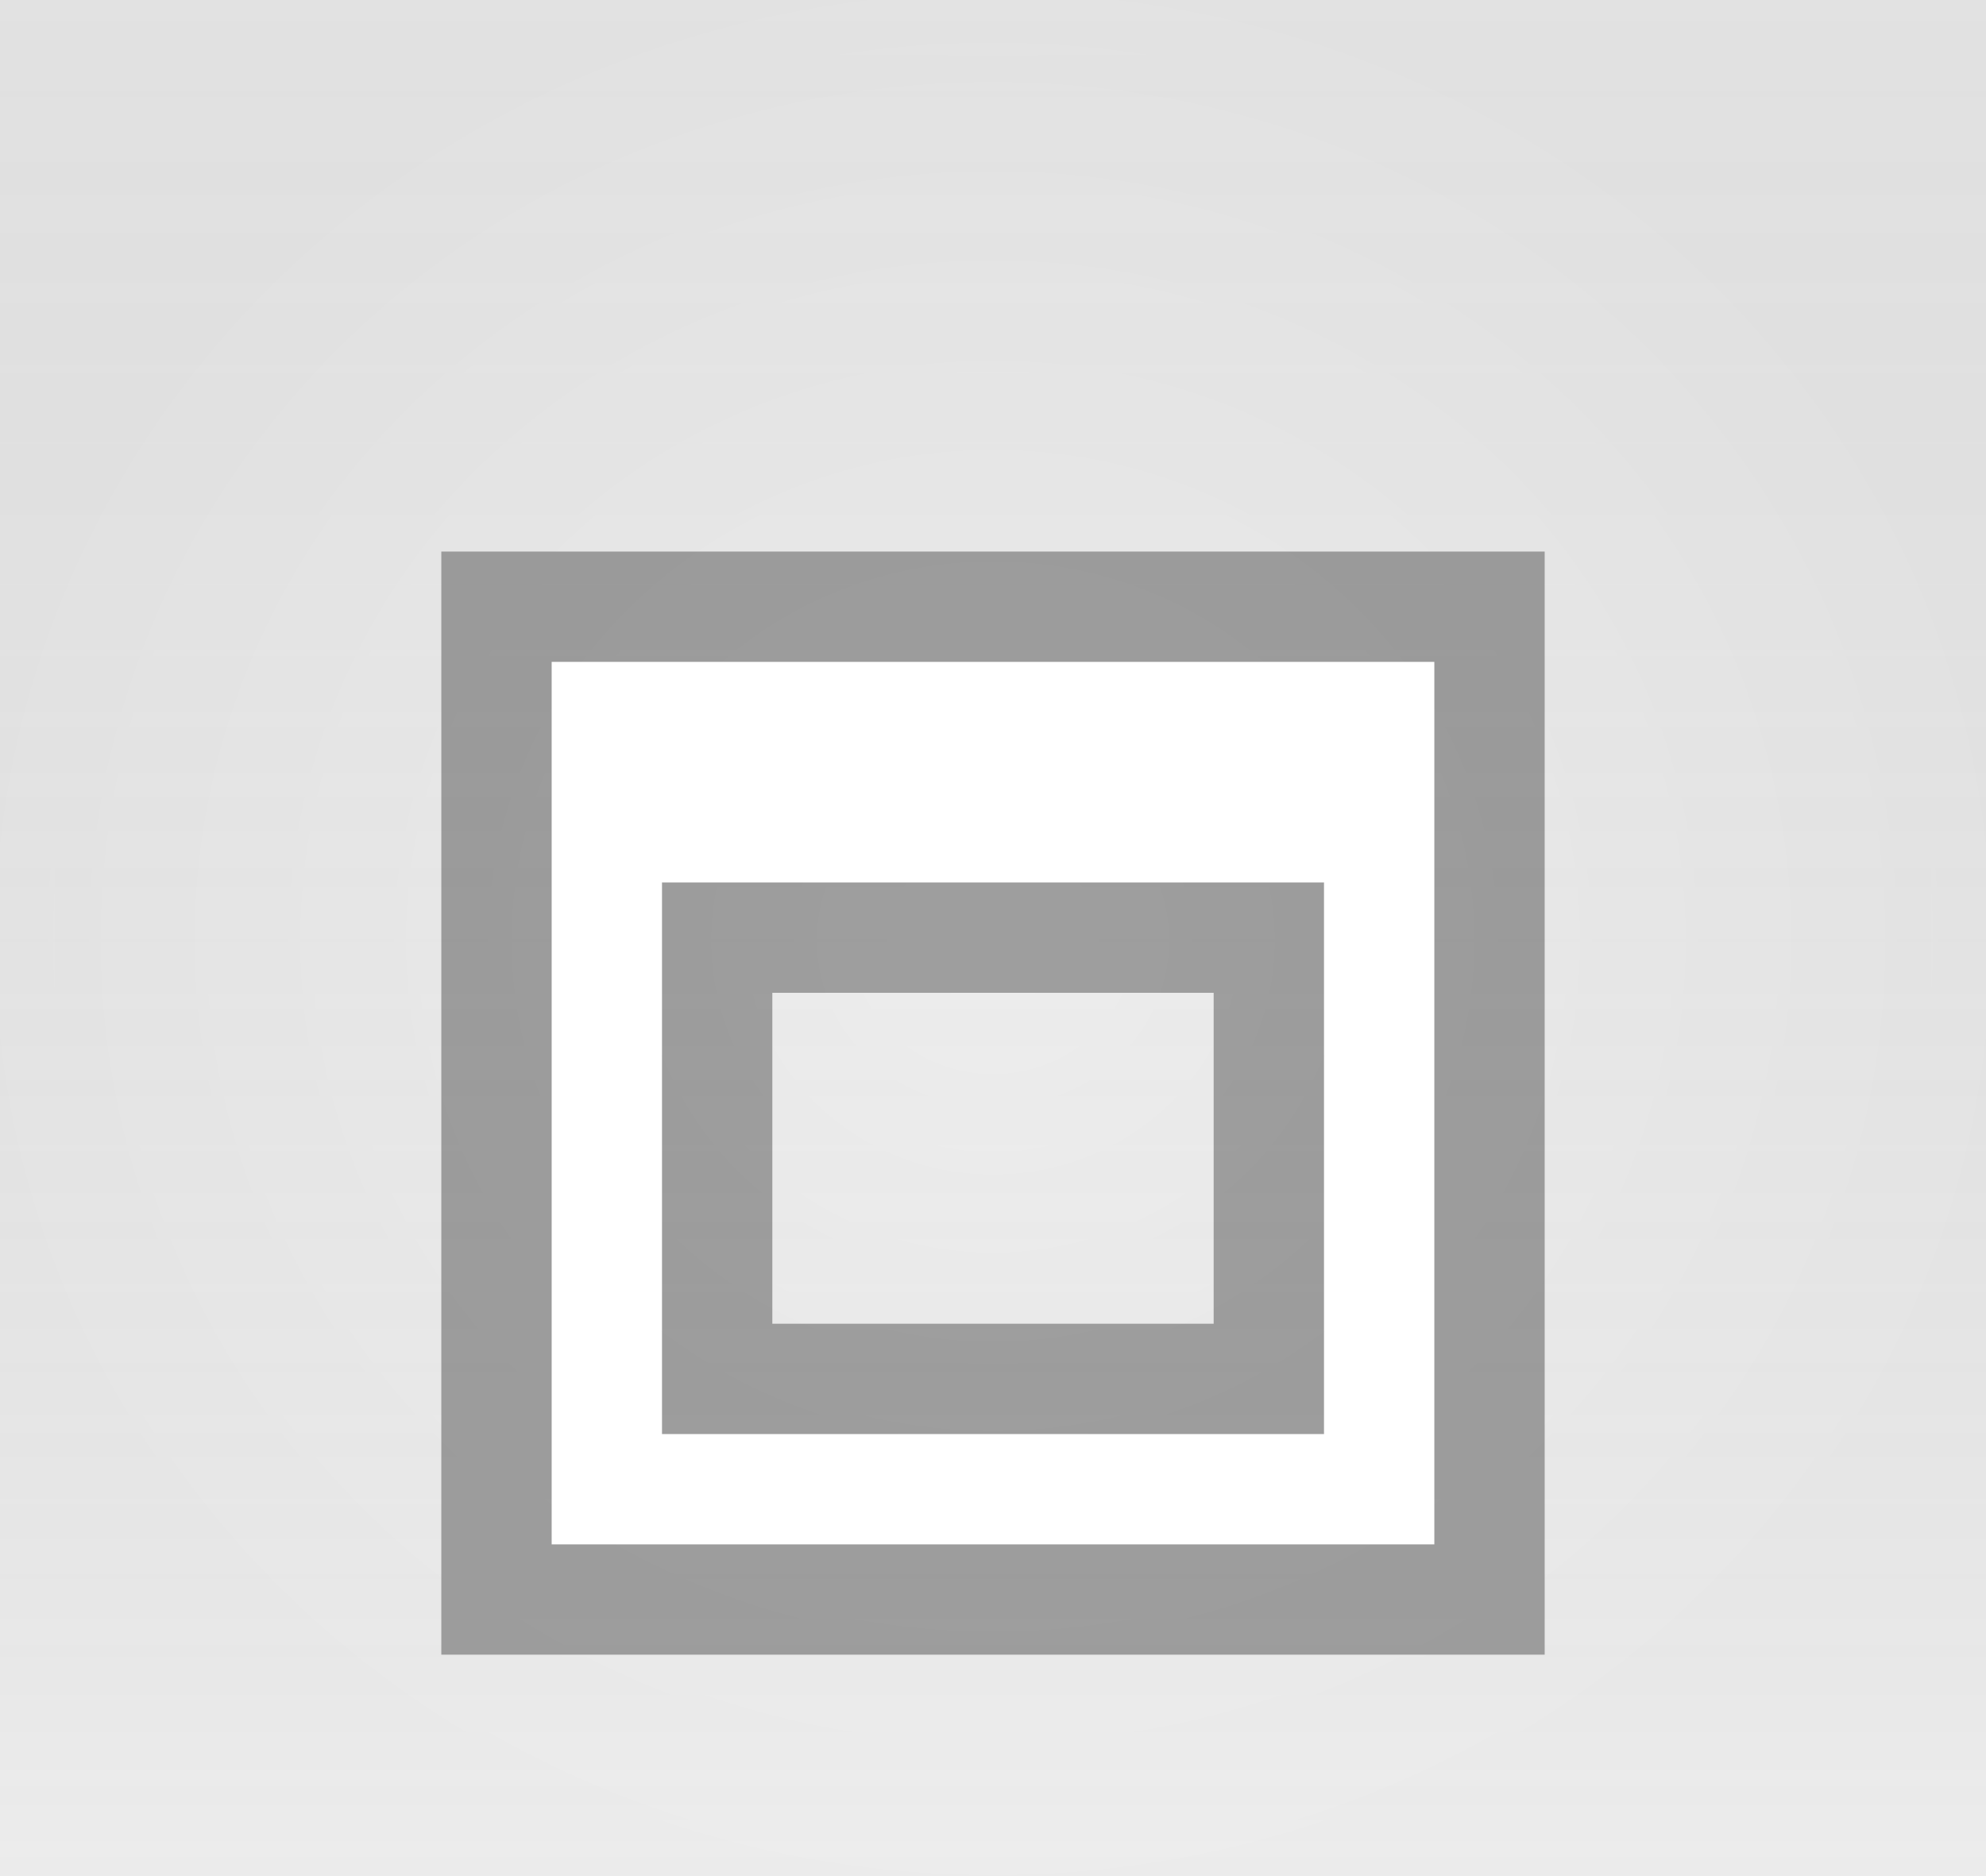
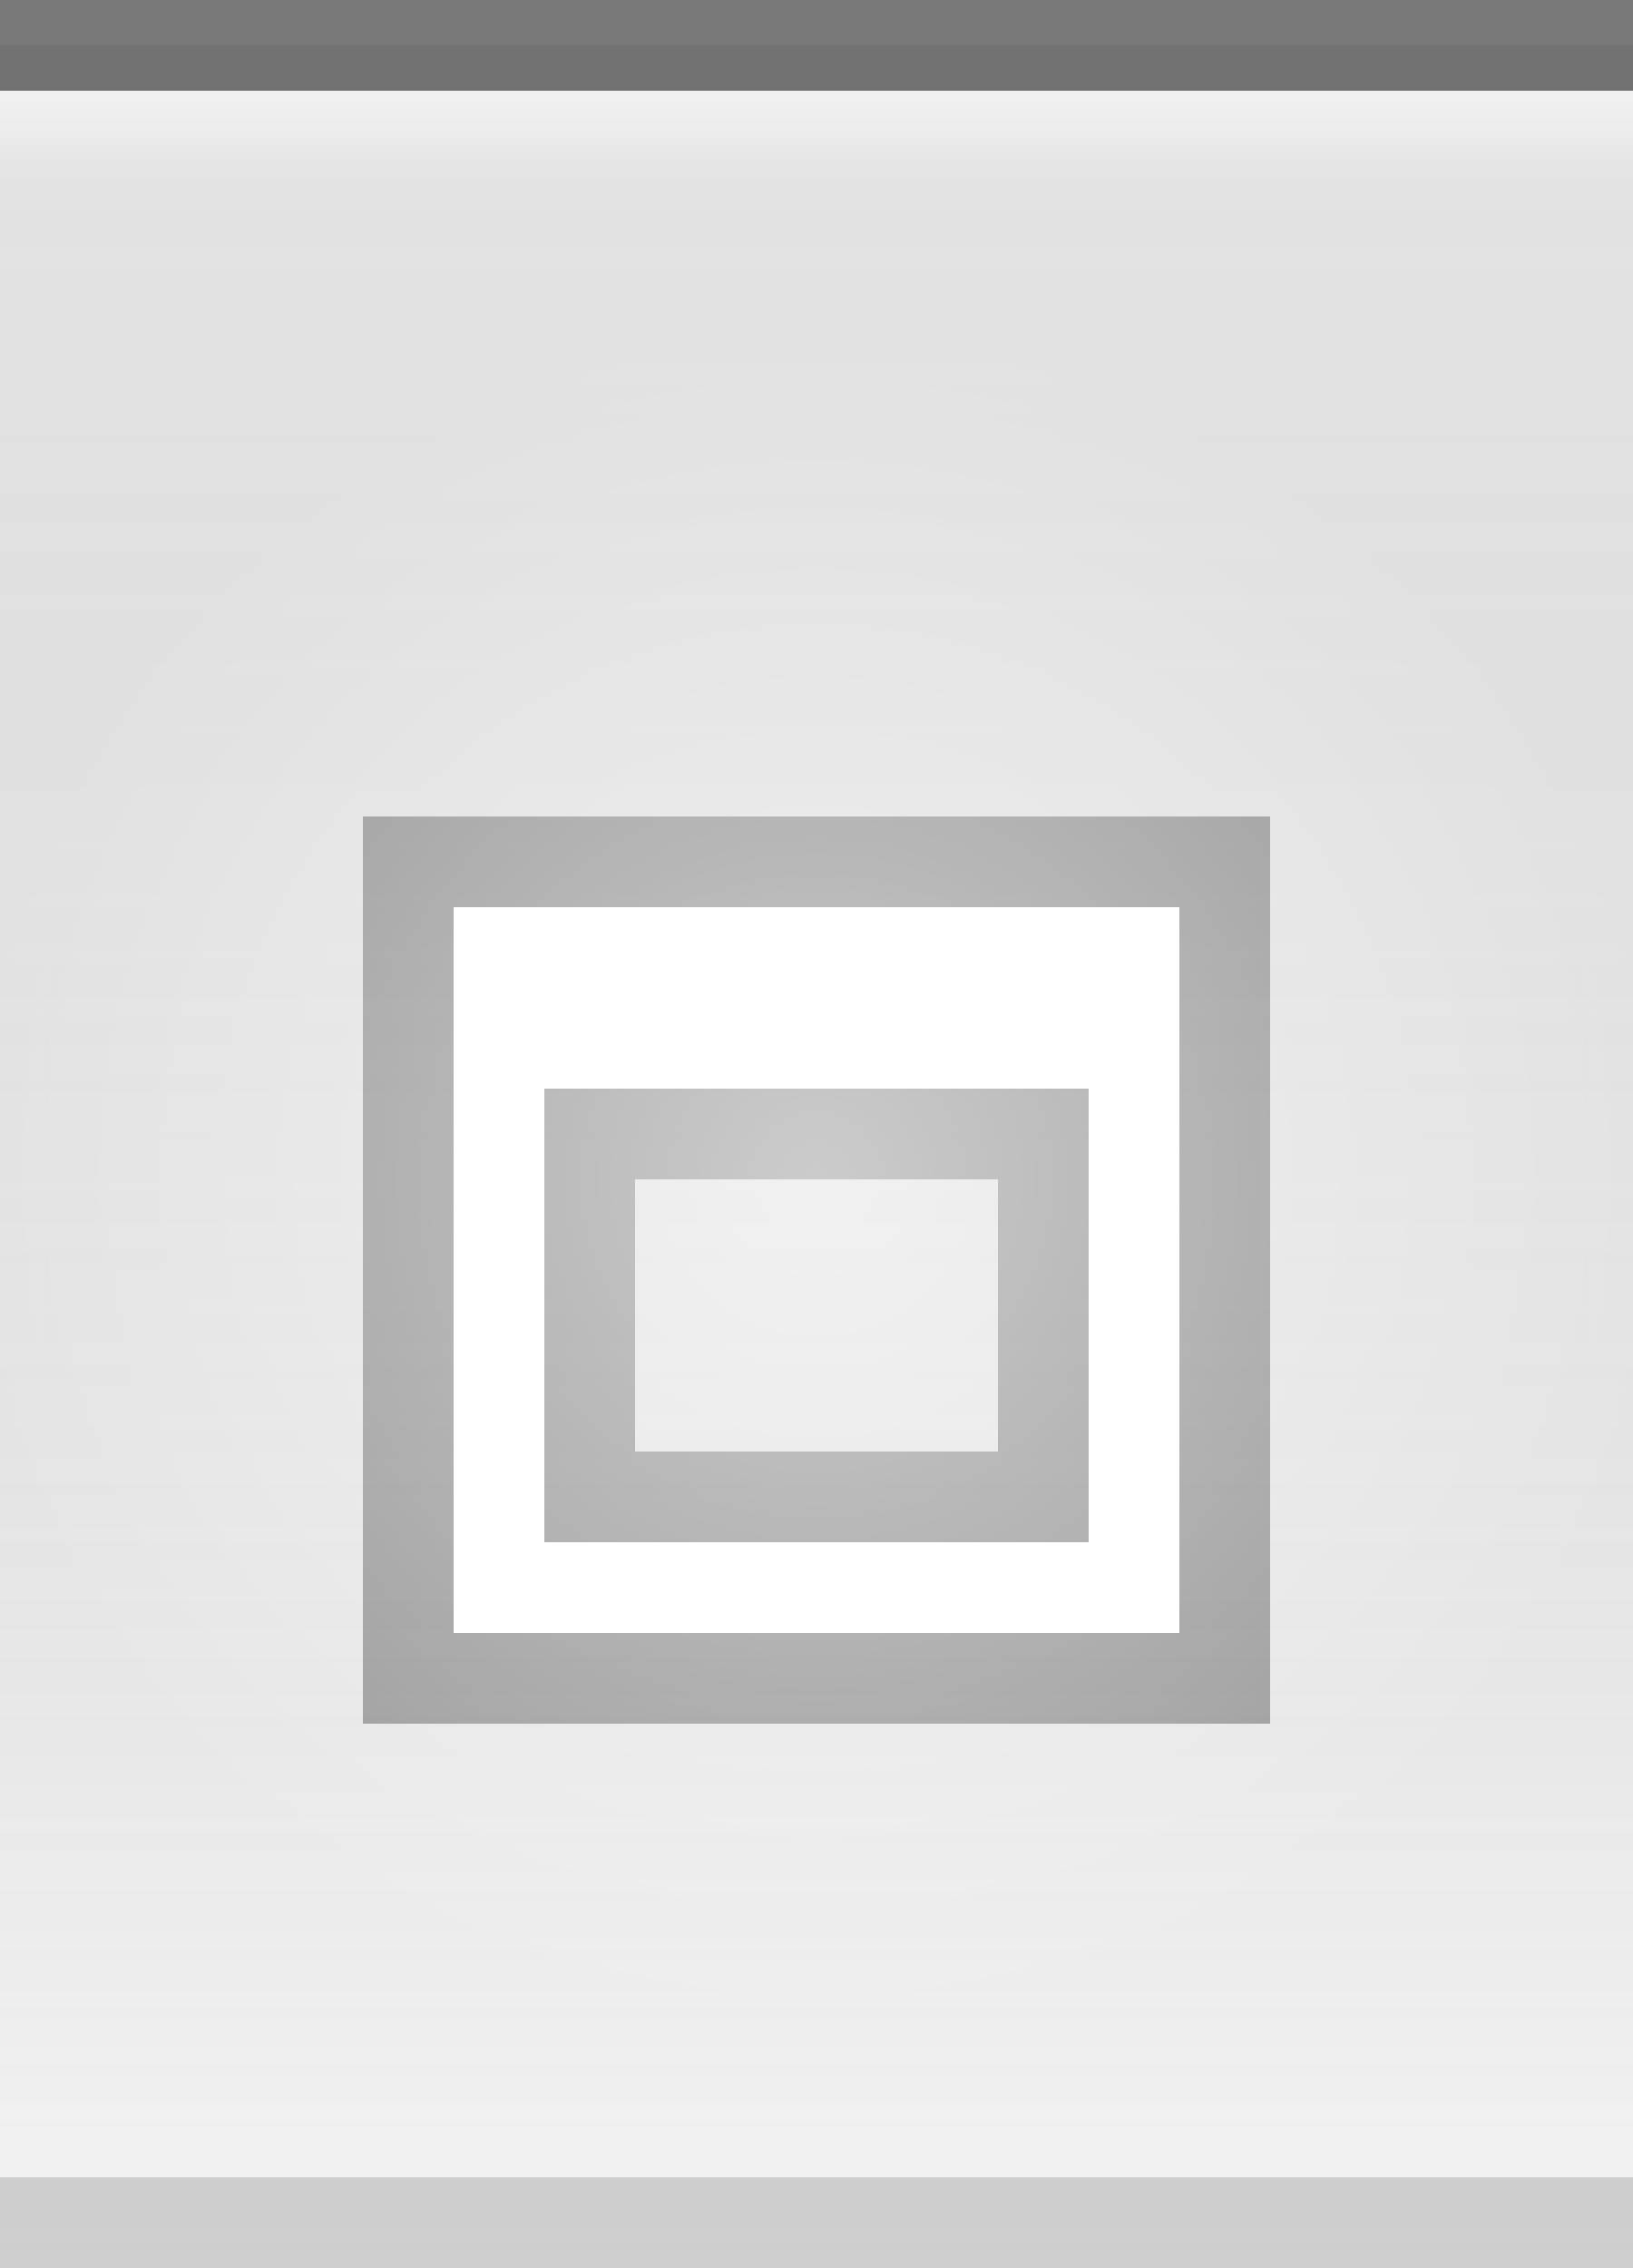
- <svg xmlns="http://www.w3.org/2000/svg" xmlns:xlink="http://www.w3.org/1999/xlink" width="18" height="17" id="svg2" version="1.0">
+ <svg xmlns="http://www.w3.org/2000/svg" xmlns:xlink="http://www.w3.org/1999/xlink" width="18" height="25" id="svg2" version="1.0">
  <defs id="defs4">
    <linearGradient id="linearGradient5873">
-       <stop id="stop5875" offset="0" style="stop-color:white;stop-opacity:0.70;" />
+       <stop id="stop5875" offset="0" style="stop-color:white;stop-opacity:1;" />
      <stop style="stop-color:white;stop-opacity:0;" offset="1" id="stop5877" />
    </linearGradient>
    <linearGradient id="linearGradient5847">
      <stop style="stop-color:black;stop-opacity:0.05;" offset="0" id="stop5849" />
      <stop id="stop5851" offset="1" style="stop-color:white;stop-opacity:0.20;" />
    </linearGradient>
-     <linearGradient xlink:href="#linearGradient5847" id="linearGradient6945" gradientUnits="userSpaceOnUse" x1="4" y1="0.5" x2="4" y2="25" gradientTransform="matrix(2.5,0,0,1,-1,-4)" />
-     <radialGradient xlink:href="#linearGradient5873" id="radialGradient3087" cx="9" cy="8.5" fx="9" fy="8.5" r="9" gradientTransform="matrix(1,0,0,0.95,0,0.45)" gradientUnits="userSpaceOnUse" />
-     <radialGradient xlink:href="#linearGradient5873" id="radialGradient3095" cx="9" cy="8.5" fx="9" fy="8.5" r="9.5" gradientTransform="matrix(1,0,0,0.95,0,0.45)" gradientUnits="userSpaceOnUse" />
+     <linearGradient xlink:href="#linearGradient5847" id="linearGradient6945" gradientUnits="userSpaceOnUse" x1="4" y1="0.5" x2="4" y2="25" gradientTransform="matrix(1.15,0,0,1,-0.5,0)" />
+     <linearGradient xlink:href="#linearGradient5873" id="linearGradient6962" x1="19.5" y1="-1" x2="19.5" y2="4" gradientUnits="userSpaceOnUse" gradientTransform="matrix(1,0,0,0.2,-16,1.2)" />
+     <radialGradient xlink:href="#linearGradient5873" id="radialGradient3087" cx="9" cy="12.5" fx="9" fy="12.5" r="9" gradientTransform="matrix(1,0,0,1.0,0,0.5)" gradientUnits="userSpaceOnUse" />
+     <radialGradient xlink:href="#linearGradient5873" id="radialGradient3095" cx="9" cy="12.5" fx="9" fy="12.5" r="9.5" gradientTransform="matrix(1,0,0,1.0,0,0.5)" gradientUnits="userSpaceOnUse" />
  </defs>
  <g id="layer2" style="display:inline">
-     <path style="fill:url(#linearGradient6945);fill-opacity:1;fill-rule:evenodd;stroke:none;stroke-width:1;stroke-linecap:square;stroke-linejoin:miter;stroke-miterlimit:4;stroke-dasharray:none;stroke-opacity:1" d="M 0,-3.5 L 18,-3.5 C 18,-3.5 18,20.5 18,20.5 L 0,20.5 L 0,-3.5 z " id="path6057" />
+     <path style="fill:url(#linearGradient6945);fill-opacity:1;fill-rule:evenodd;stroke:none;stroke-width:1;stroke-linecap:square;stroke-linejoin:miter;stroke-miterlimit:4;stroke-dasharray:none;stroke-opacity:1" d="M 0,0.5 L 18,0.5 C 18,0.5 18,25 18,25 L 0,25 L 0,0.5 z " id="path6057" />
  </g>
-   <g id="layer4">
-     <rect style="opacity:0.5;fill:url(#radialGradient3095);fill-opacity:1.0;stroke:url(#radialGradient3087);stroke-width:1;stroke-linecap:square;stroke-miterlimit:4;stroke-dasharray:none;stroke-opacity:1" id="rect3079" width="18" height="17" x="0" y="0" />
+   <g id="layer3">
+     <path style="fill:url(#linearGradient6962);fill-opacity:0.50;fill-rule:evenodd;stroke:none;stroke-width:1px;stroke-linecap:square;stroke-linejoin:miter;stroke-opacity:1" d="M 0,1 L 18,1 C 18,1 18,2 18,2 L 0,2 L 0,1 z " id="path6061" />
  </g>
-   <g id="layer5">
-     <g style="display:inline" id="g1614" transform="translate(3,4)">
+   <g id="layer1" style="display:inline">
+     <path style="fill:none;fill-opacity:0.50;fill-rule:evenodd;stroke:black;stroke-width:1px;stroke-linecap:square;stroke-linejoin:miter;stroke-opacity:0.50" d="M 0.5,0.5 L 17.5,0.5" id="path6059" />
+   </g>
+   <g id="g22">
+     <g style="display:inline" id="g1614" transform="translate(3,8)">
      <path id="rect2266" d="M 1,1 L 1,11 L 11,11 L 11,1 L 1,1 z M 4,5 L 8,5 L 8,8 L 4,8 L 4,5 z " style="opacity:0.33;fill:black;fill-opacity:1;stroke:black;stroke-width:0;stroke-linecap:butt;stroke-miterlimit:4;stroke-dasharray:none;stroke-opacity:1;display:inline" />
      <path id="rect2275" d="M 2,2 L 2,10 L 10,10 L 10,2 L 2,2 z M 3,4 L 9,4 L 9,9 L 3,9 L 3,4 z " style="opacity:1;fill:white;fill-opacity:1;stroke:black;stroke-width:0;stroke-linecap:butt;stroke-miterlimit:4;stroke-dasharray:none;stroke-opacity:1" />
    </g>
  </g>
+   <g id="layer4">
+     <rect style="opacity:0.5;fill:url(#radialGradient3095);fill-opacity:1.0;stroke:url(#radialGradient3087);stroke-width:1;stroke-linecap:square;stroke-miterlimit:4;stroke-dasharray:none;stroke-opacity:1" id="rect3079" width="18" height="18" x="0" y="4" />
+   </g>
+   <g id="layer5">
+     <path style="fill:none;fill-opacity:0.50;fill-rule:evenodd;stroke:black;stroke-width:1px;stroke-linecap:square;stroke-linejoin:miter;stroke-opacity:0.15" d="M 0.5,24.5 L 17.5,24.5" id="path6989" />
+   </g>
</svg>
